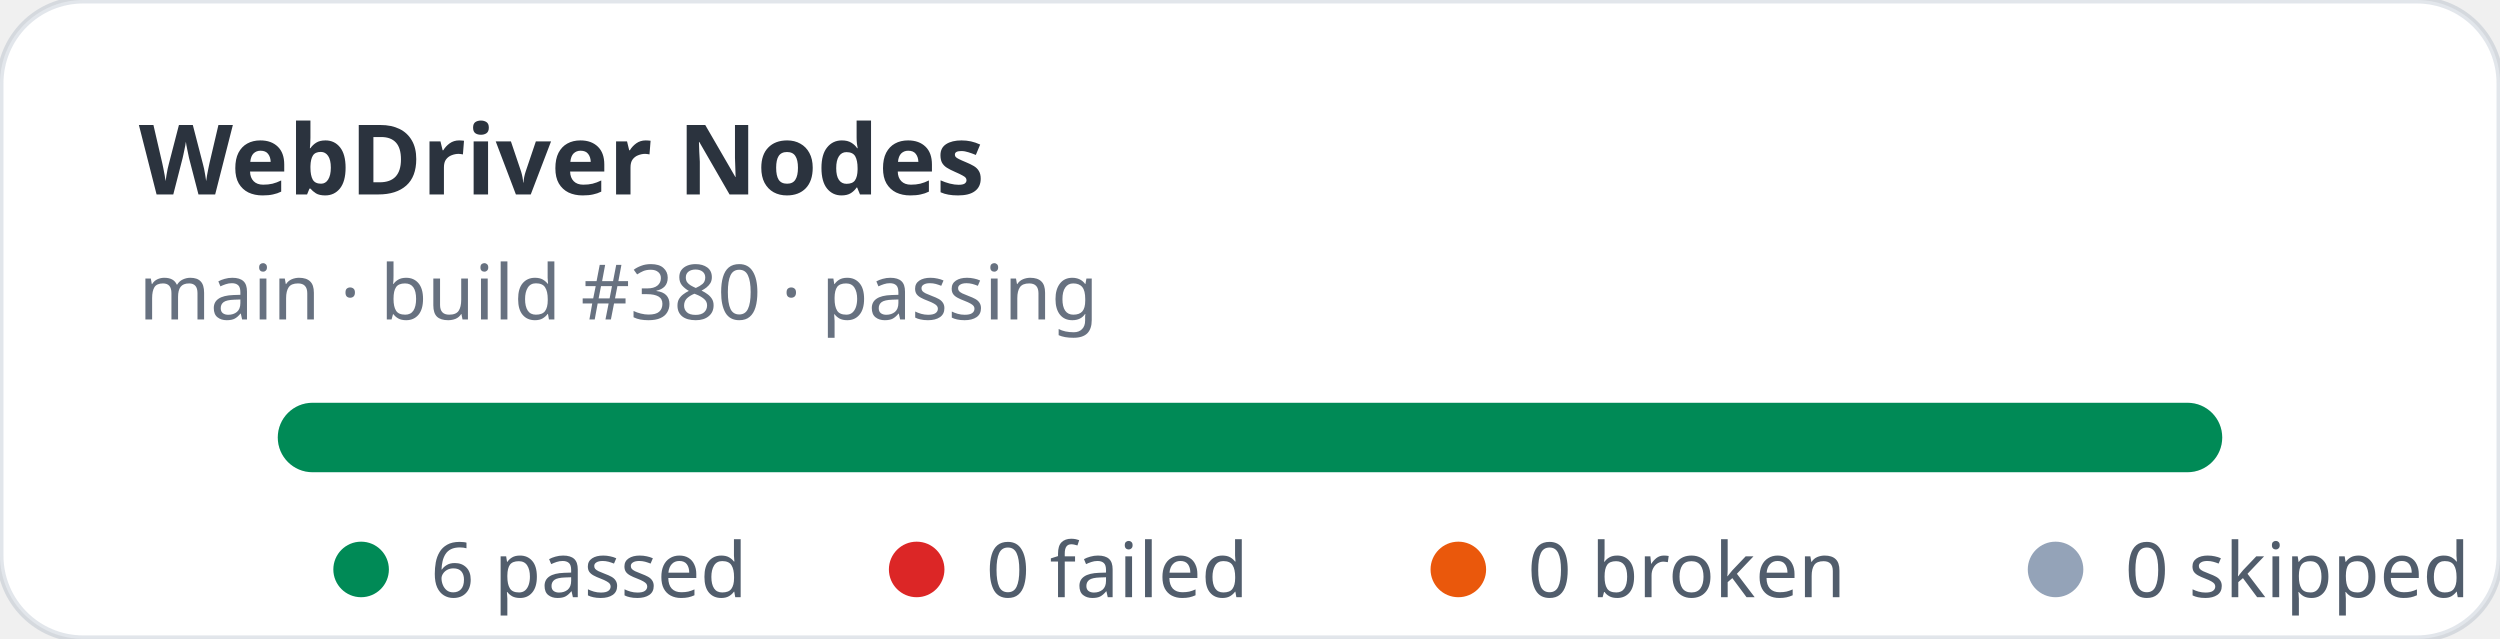
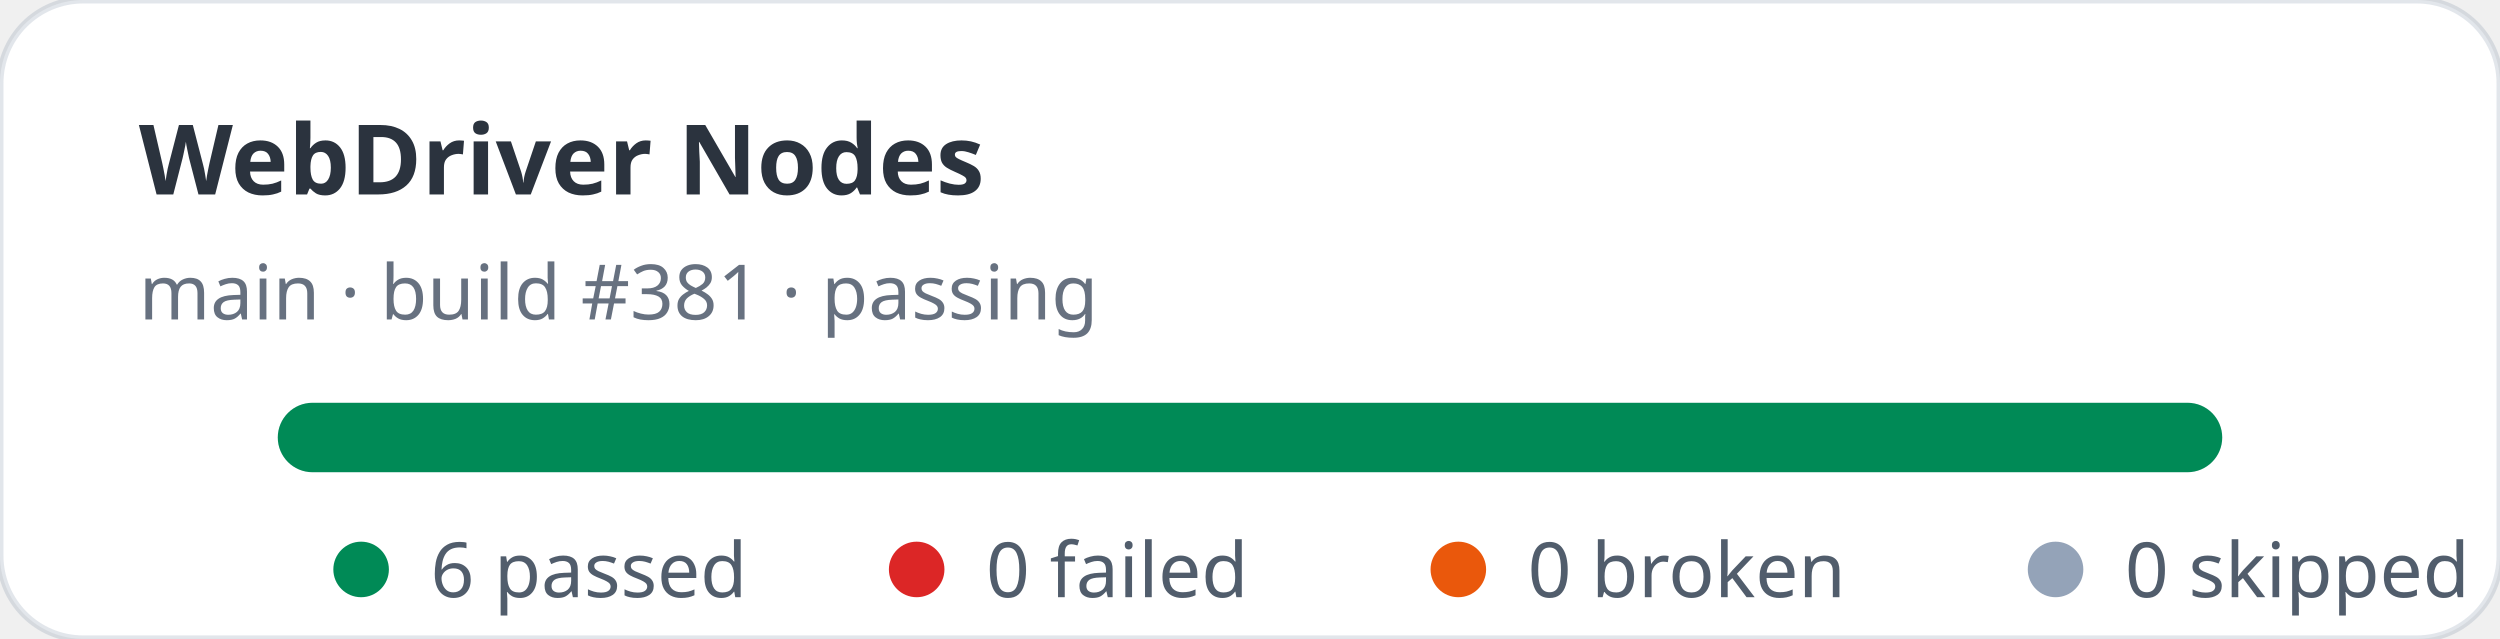
<svg xmlns="http://www.w3.org/2000/svg" width="360" height="92" viewBox="0 0 360 92" role="img" aria-label="WebDriver Nodes stats: 6 passed, 0 failed">
  <rect width="360" height="92" rx="12" fill="#ffffff" stroke="rgba(11,48,86,0.12)" />
  <text x="20" y="28" fill="rgba(1,10,24,0.83)" font-family="ui-sans-serif,system-ui,sans-serif" font-size="14" font-weight="700">WebDriver Nodes</text>
-   <text x="20" y="46" fill="rgba(2,19,44,0.6)" font-family="ui-sans-serif,system-ui,sans-serif" font-size="11">main · build #380 · passing</text>
+   <text x="20" y="46" fill="rgba(2,19,44,0.6)" font-family="ui-sans-serif,system-ui,sans-serif" font-size="11">main · build #381 · passing</text>
  <rect x="40" y="58" width="280" height="10" rx="5" fill="#e2e8f0" />
  <rect x="40" y="58" width="280" height="10" rx="5" fill="#008a56" />
  <g font-family="ui-sans-serif,system-ui,sans-serif" font-size="11" fill="rgba(1,18,40,0.68)">
    <circle cx="52" cy="82" r="4" fill="#008a56" />
    <text x="62" y="86">6 passed</text>
    <circle cx="132" cy="82" r="4" fill="#dc2626" />
    <text x="142" y="86">0 failed</text>
    <circle cx="210" cy="82" r="4" fill="#ea580c" />
    <text x="220" y="86">0 broken</text>
    <circle cx="296" cy="82" r="4" fill="#94a3b8" />
    <text x="306" y="86">0 skipped</text>
  </g>
</svg>
